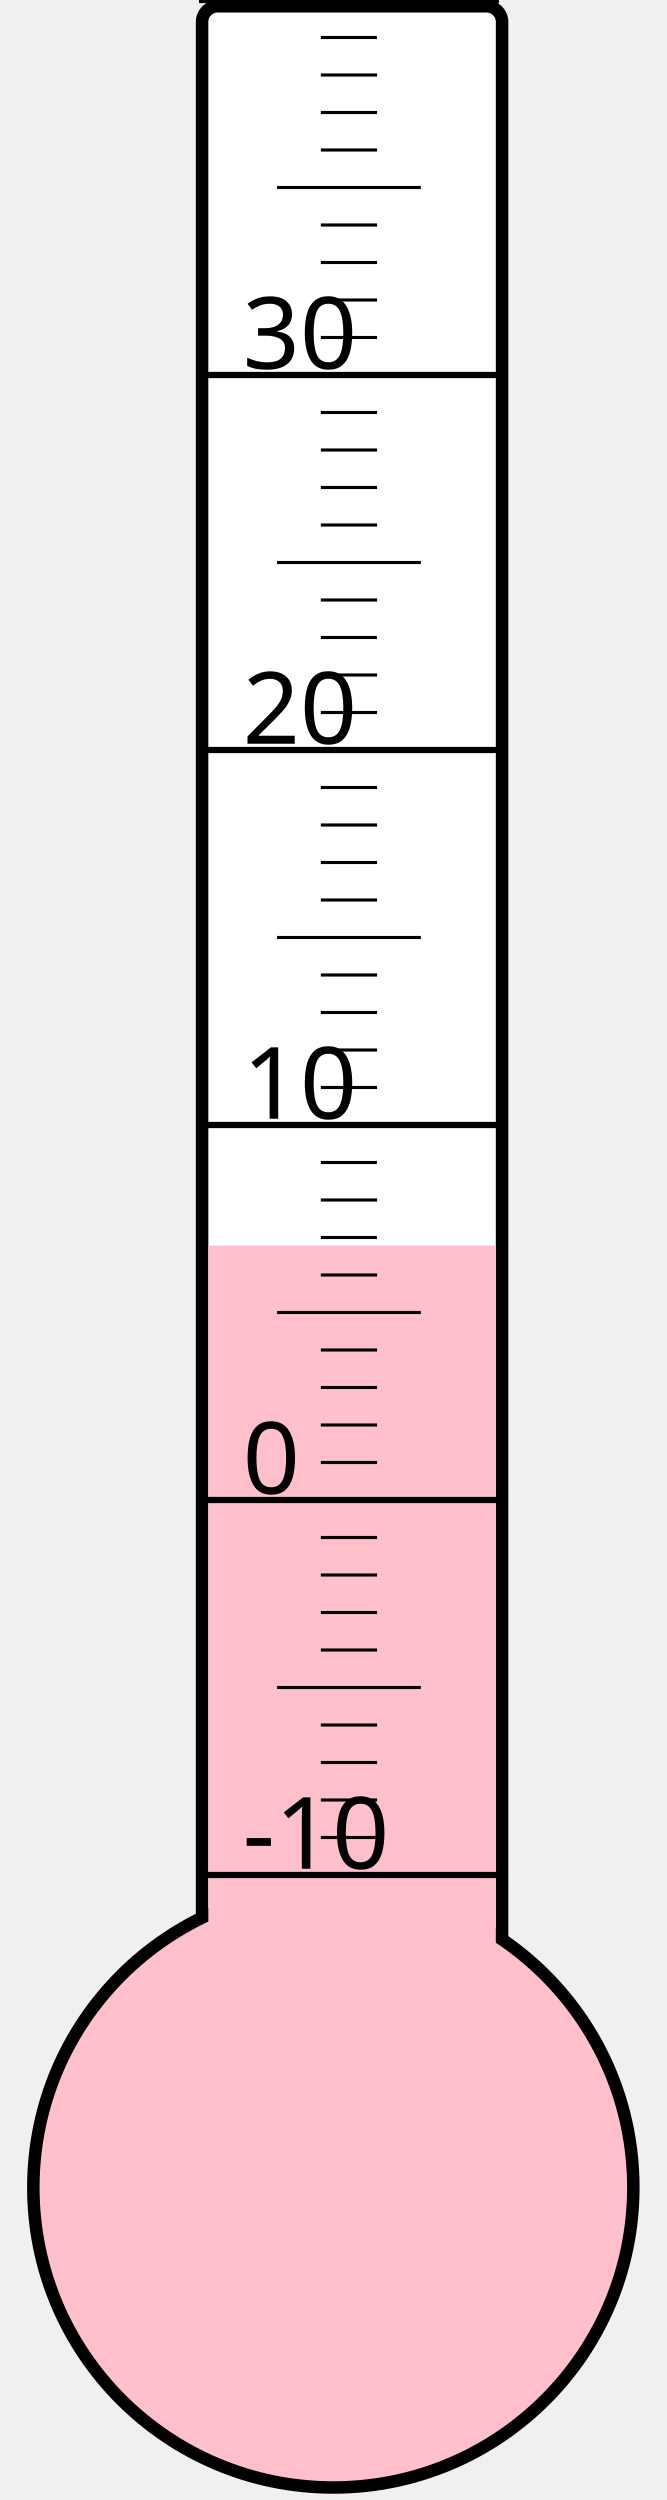
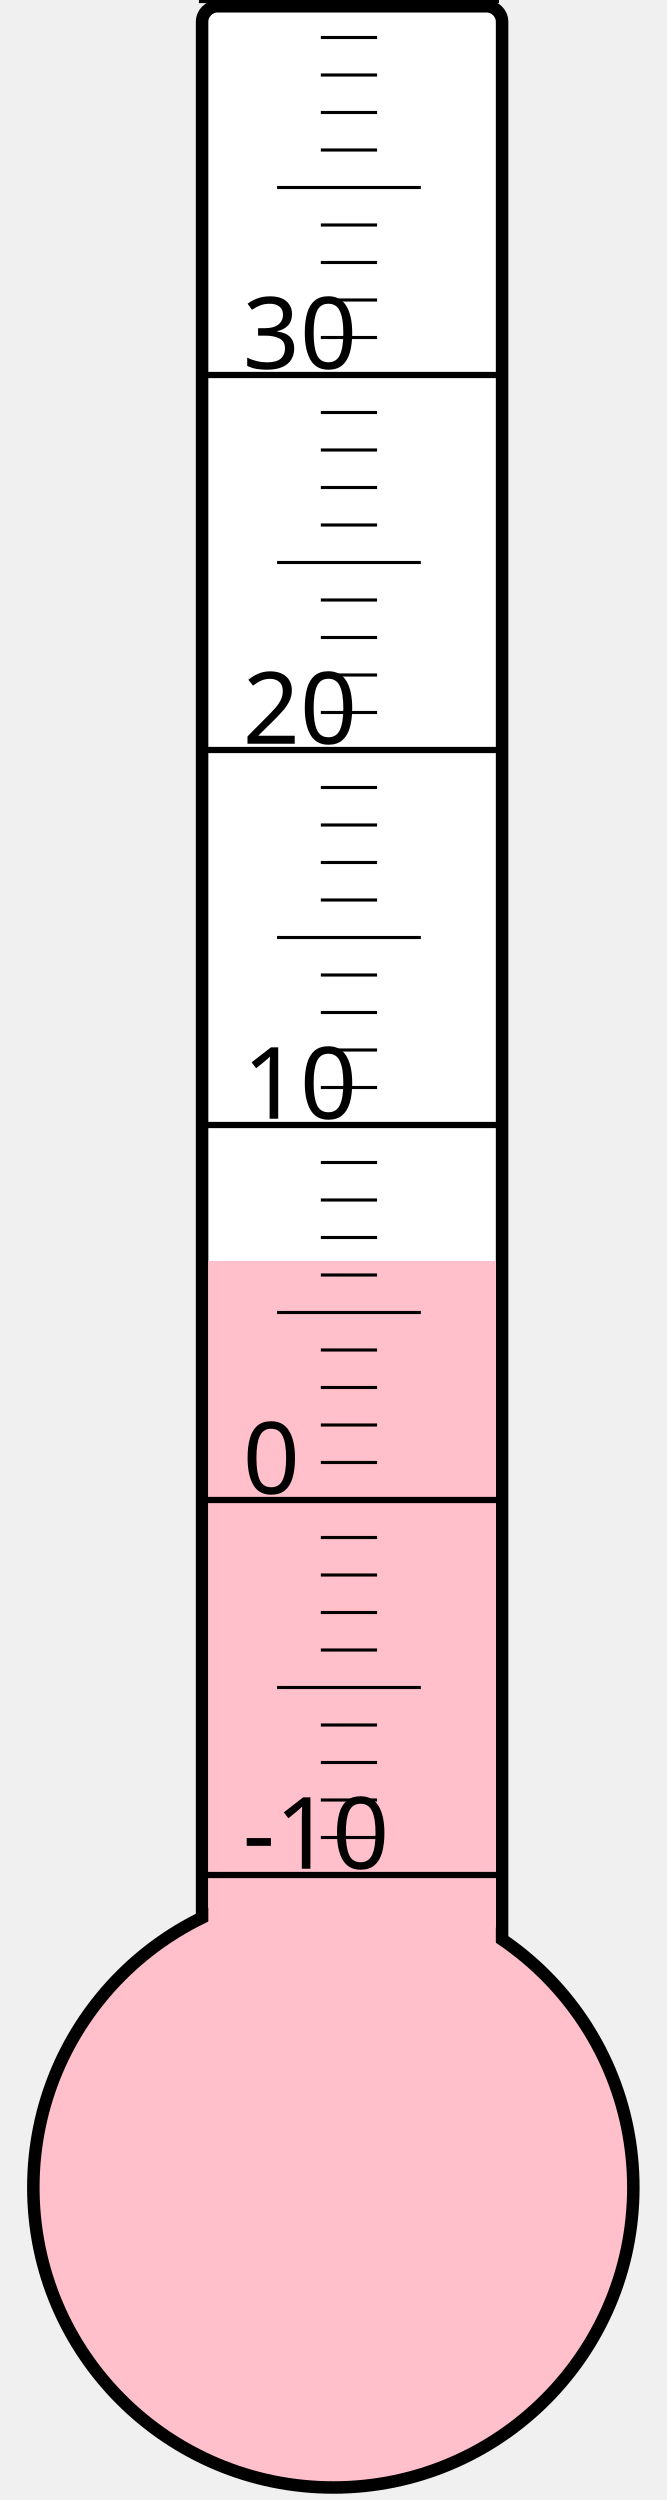
<svg xmlns="http://www.w3.org/2000/svg" width="40px" height="150px" viewBox="0 0 200 800">
  <rect width="200" height="800" x="0" y="0" style="fill: #ffffeb; fill-opacity: 0;" />
  <rect width="96" height="680" x="58" y="2" rx="5" ry="5" style="fill: white; fill-opacity: 1; stroke: black; stroke-width: 4;" />
  <circle cx="100" cy="700" r="96" style="fill: pink; stroke: black; stroke-width: 4;" />
-   <rect width="92" height="301.375" x="60" y="398.625" style="fill: pink; fill-opacity: 1; stroke-width: 0;" />
+   <rect width="92" height="296.5" x="60" y="403.5" style="fill: pink; fill-opacity: 1; stroke-width: 0;" />
  <text x="71" y="598" style="font-family: sans-serif; font-size: 24pt;">-10</text>
  <text x="71" y="478" style="font-family: sans-serif; font-size: 24pt;">0</text>
  <text x="71" y="358" style="font-family: sans-serif; font-size: 24pt;">10</text>
  <text x="71" y="238" style="font-family: sans-serif; font-size: 24pt;">20</text>
  <text x="71" y="118" style="font-family: sans-serif; font-size: 24pt;">30</text>
  <g style="stroke: black;">
    <line x1="57" y1="600" x2="153" y2="600" style="stroke-width: 2;" />
    <line x1="96" y1="588" x2="114" y2="588" style="stroke-width: 1;" />
    <line x1="96" y1="576" x2="114" y2="576" style="stroke-width: 1;" />
    <line x1="96" y1="564" x2="114" y2="564" style="stroke-width: 1;" />
    <line x1="96" y1="552" x2="114" y2="552" style="stroke-width: 1;" />
    <line x1="82" y1="540" x2="128" y2="540" style="stroke-width: 1;" />
    <line x1="96" y1="528" x2="114" y2="528" style="stroke-width: 1;" />
    <line x1="96" y1="516" x2="114" y2="516" style="stroke-width: 1;" />
    <line x1="96" y1="504" x2="114" y2="504" style="stroke-width: 1;" />
    <line x1="96" y1="492" x2="114" y2="492" style="stroke-width: 1;" />
    <line x1="57" y1="480" x2="153" y2="480" style="stroke-width: 2;" />
    <line x1="96" y1="468" x2="114" y2="468" style="stroke-width: 1;" />
    <line x1="96" y1="456" x2="114" y2="456" style="stroke-width: 1;" />
    <line x1="96" y1="444" x2="114" y2="444" style="stroke-width: 1;" />
    <line x1="96" y1="432" x2="114" y2="432" style="stroke-width: 1;" />
    <line x1="82" y1="420" x2="128" y2="420" style="stroke-width: 1;" />
    <line x1="96" y1="408" x2="114" y2="408" style="stroke-width: 1;" />
    <line x1="96" y1="396" x2="114" y2="396" style="stroke-width: 1;" />
    <line x1="96" y1="384" x2="114" y2="384" style="stroke-width: 1;" />
    <line x1="96" y1="372" x2="114" y2="372" style="stroke-width: 1;" />
    <line x1="57" y1="360" x2="153" y2="360" style="stroke-width: 2;" />
    <line x1="96" y1="348" x2="114" y2="348" style="stroke-width: 1;" />
    <line x1="96" y1="336" x2="114" y2="336" style="stroke-width: 1;" />
    <line x1="96" y1="324" x2="114" y2="324" style="stroke-width: 1;" />
    <line x1="96" y1="312" x2="114" y2="312" style="stroke-width: 1;" />
    <line x1="82" y1="300" x2="128" y2="300" style="stroke-width: 1;" />
    <line x1="96" y1="288" x2="114" y2="288" style="stroke-width: 1;" />
    <line x1="96" y1="276" x2="114" y2="276" style="stroke-width: 1;" />
    <line x1="96" y1="264" x2="114" y2="264" style="stroke-width: 1;" />
    <line x1="96" y1="252" x2="114" y2="252" style="stroke-width: 1;" />
    <line x1="57" y1="240" x2="153" y2="240" style="stroke-width: 2;" />
    <line x1="96" y1="228" x2="114" y2="228" style="stroke-width: 1;" />
    <line x1="96" y1="216" x2="114" y2="216" style="stroke-width: 1;" />
    <line x1="96" y1="204" x2="114" y2="204" style="stroke-width: 1;" />
    <line x1="96" y1="192" x2="114" y2="192" style="stroke-width: 1;" />
    <line x1="82" y1="180" x2="128" y2="180" style="stroke-width: 1;" />
    <line x1="96" y1="168" x2="114" y2="168" style="stroke-width: 1;" />
    <line x1="96" y1="156" x2="114" y2="156" style="stroke-width: 1;" />
    <line x1="96" y1="144" x2="114" y2="144" style="stroke-width: 1;" />
    <line x1="96" y1="132" x2="114" y2="132" style="stroke-width: 1;" />
    <line x1="57" y1="120" x2="153" y2="120" style="stroke-width: 2;" />
    <line x1="96" y1="108" x2="114" y2="108" style="stroke-width: 1;" />
    <line x1="96" y1="96" x2="114" y2="96" style="stroke-width: 1;" />
    <line x1="96" y1="84" x2="114" y2="84" style="stroke-width: 1;" />
    <line x1="96" y1="72" x2="114" y2="72" style="stroke-width: 1;" />
    <line x1="82" y1="60" x2="128" y2="60" style="stroke-width: 1;" />
    <line x1="96" y1="48" x2="114" y2="48" style="stroke-width: 1;" />
    <line x1="96" y1="36" x2="114" y2="36" style="stroke-width: 1;" />
    <line x1="96" y1="24" x2="114" y2="24" style="stroke-width: 1;" />
    <line x1="96" y1="12" x2="114" y2="12" style="stroke-width: 1;" />
    <line x1="57" y1="0" x2="153" y2="0" style="stroke-width: 2;" />
  </g>
</svg>
